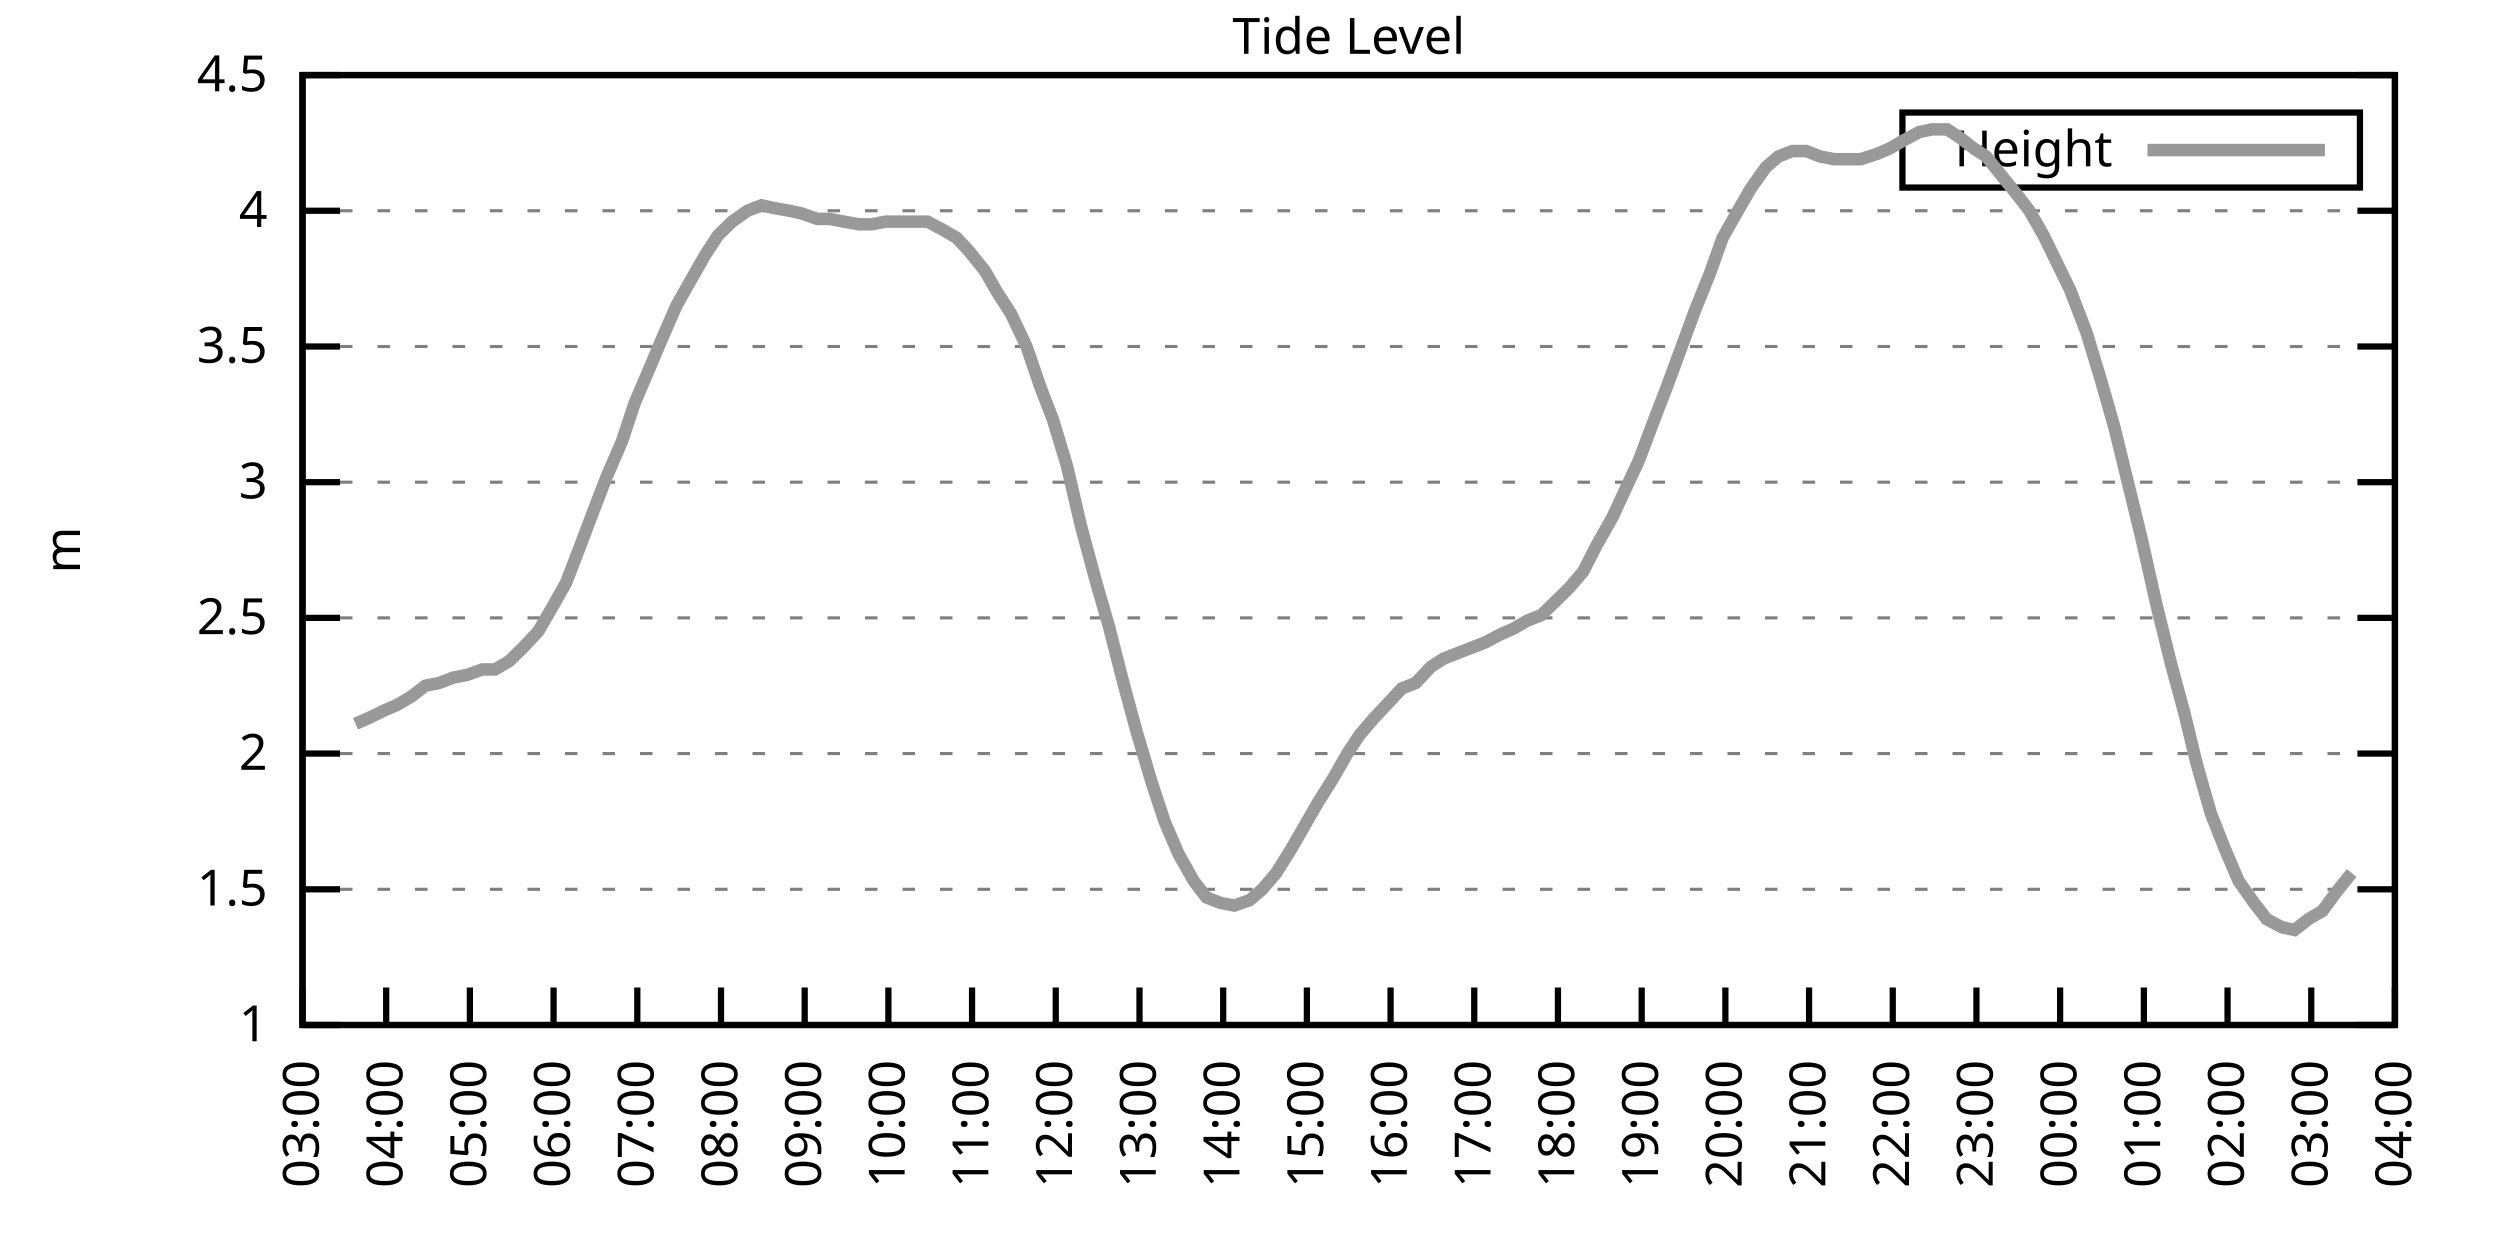
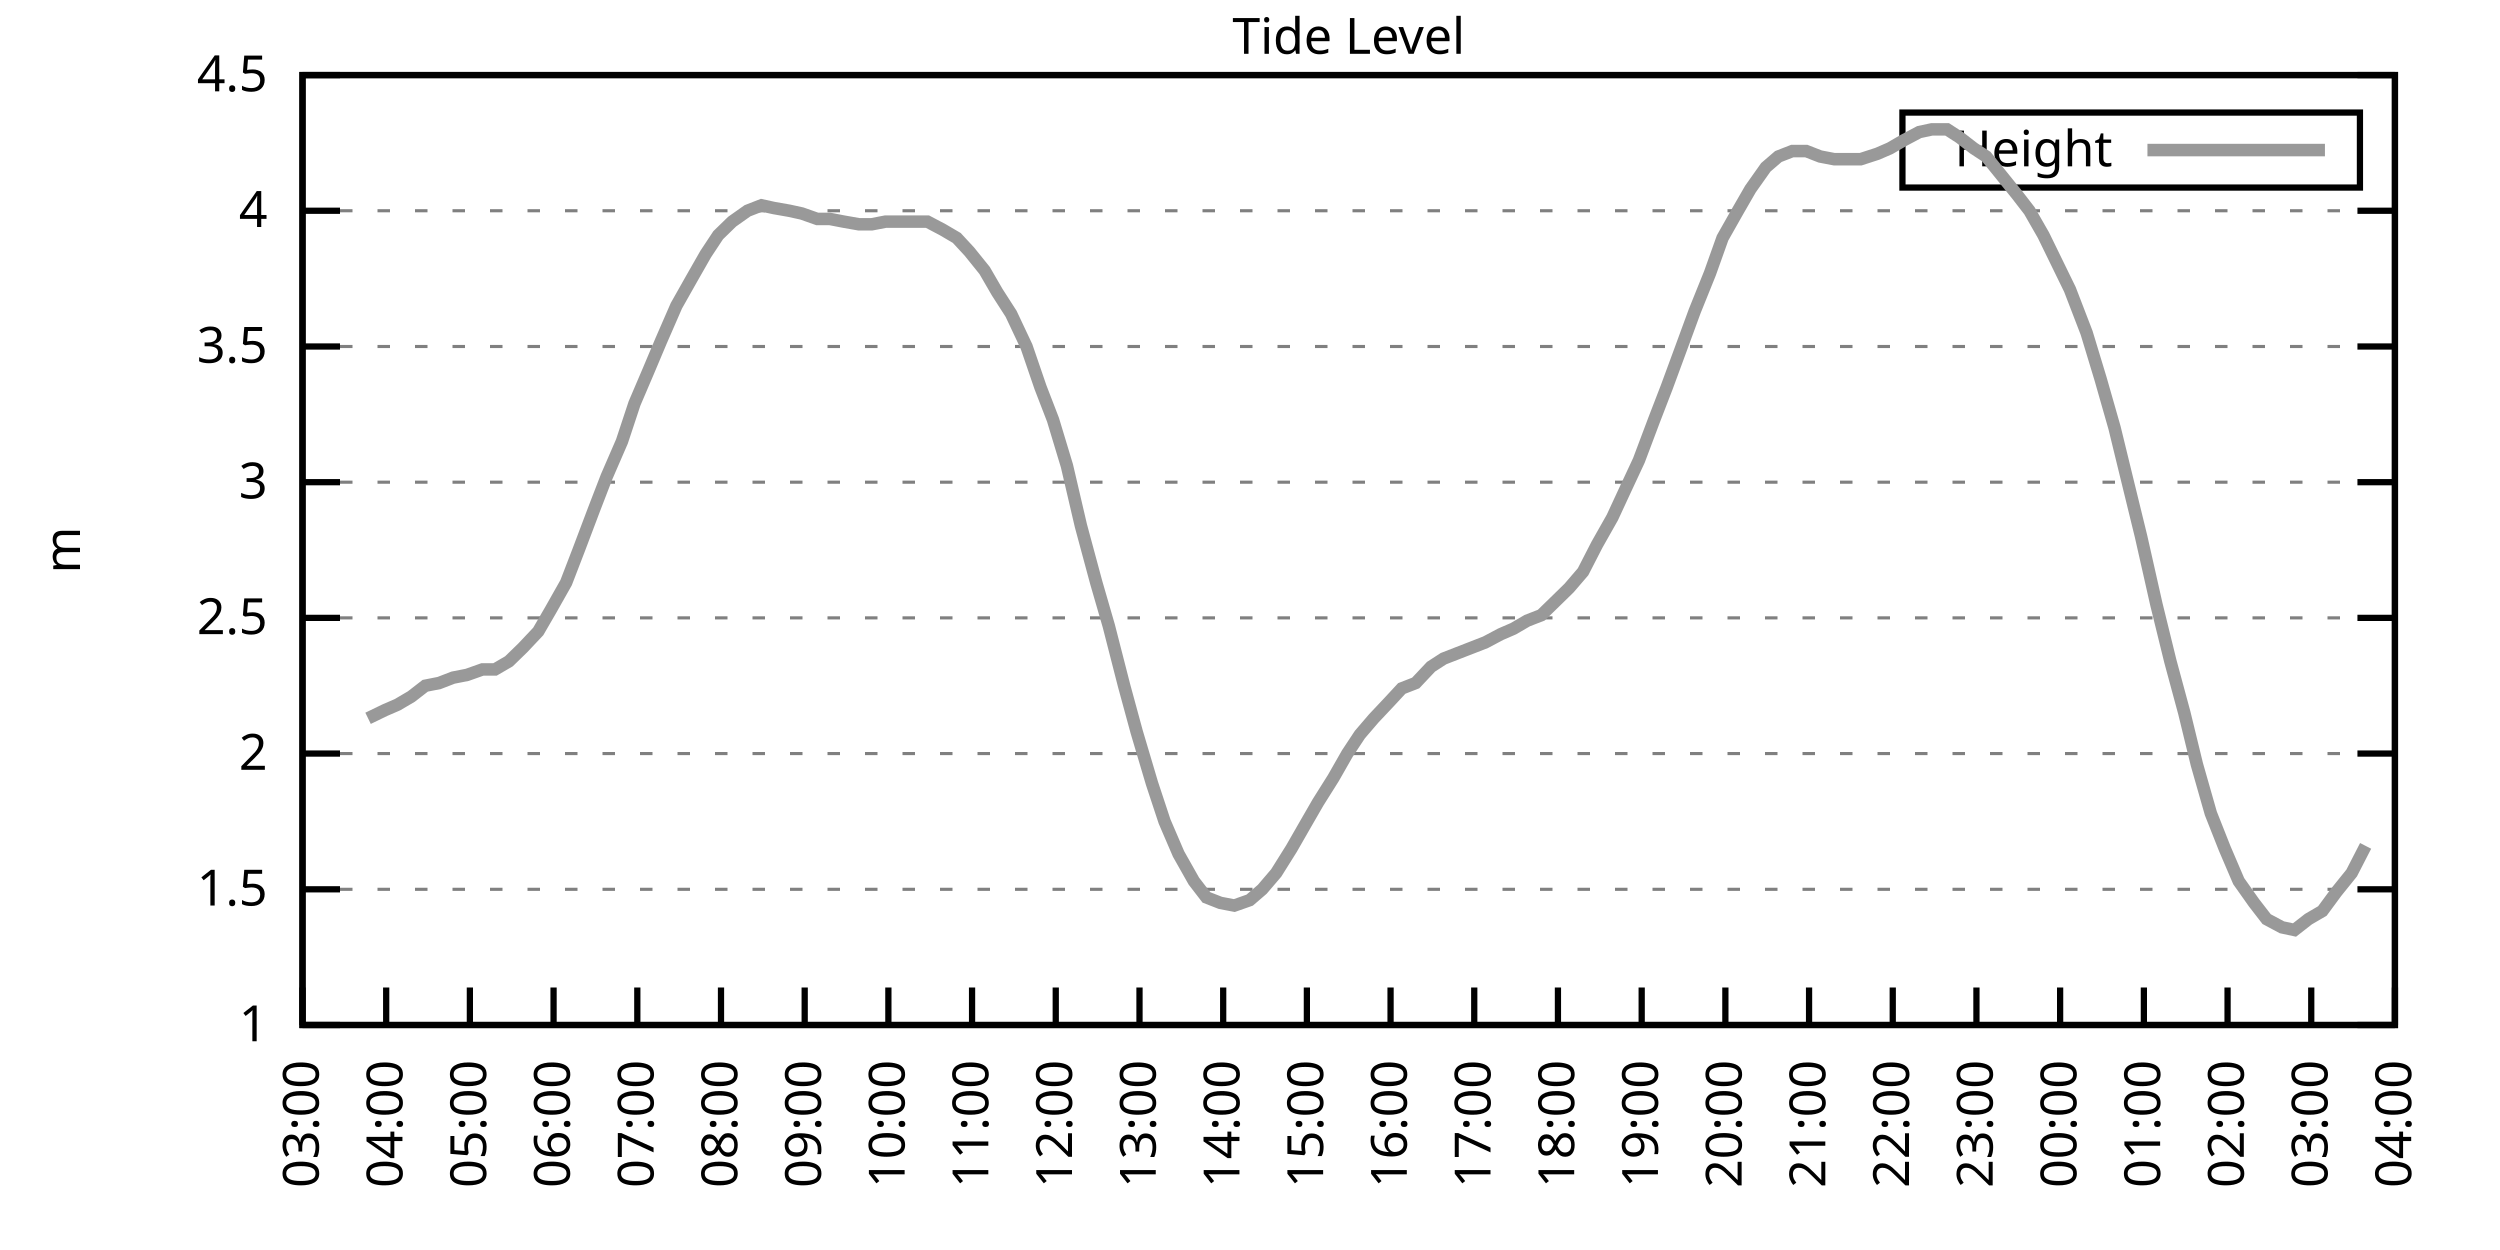
<svg xmlns="http://www.w3.org/2000/svg" xmlns:xlink="http://www.w3.org/1999/xlink" width="400" height="200" viewBox="0 0 400 200">
  <g id="gnuplot_canvas">
    <rect x="0" y="0" width="400" height="200" fill="none" />
    <defs>
      <circle id="gpDot" r="0.5" stroke-width="0.5" stroke="currentColor" />
      <path id="gpPt0" stroke-width="0.333" stroke="currentColor" d="M-1,0 h2 M0,-1 v2" />
      <path id="gpPt1" stroke-width="0.333" stroke="currentColor" d="M-1,-1 L1,1 M1,-1 L-1,1" />
      <path id="gpPt2" stroke-width="0.333" stroke="currentColor" d="M-1,0 L1,0 M0,-1 L0,1 M-1,-1 L1,1 M-1,1 L1,-1" />
      <rect id="gpPt3" stroke-width="0.333" stroke="currentColor" x="-1" y="-1" width="2" height="2" />
      <rect id="gpPt4" stroke-width="0.333" stroke="currentColor" fill="currentColor" x="-1" y="-1" width="2" height="2" />
      <circle id="gpPt5" stroke-width="0.333" stroke="currentColor" cx="0" cy="0" r="1" />
      <use xlink:href="#gpPt5" id="gpPt6" fill="currentColor" stroke="none" />
      <path id="gpPt7" stroke-width="0.333" stroke="currentColor" d="M0,-1.33 L-1.33,0.67 L1.33,0.67 z" />
      <use xlink:href="#gpPt7" id="gpPt8" fill="currentColor" stroke="none" />
      <use xlink:href="#gpPt7" id="gpPt9" stroke="currentColor" transform="rotate(180)" />
      <use xlink:href="#gpPt9" id="gpPt10" fill="currentColor" stroke="none" />
      <use xlink:href="#gpPt3" id="gpPt11" stroke="currentColor" transform="rotate(45)" />
      <use xlink:href="#gpPt11" id="gpPt12" fill="currentColor" stroke="none" />
      <path id="gpPt13" stroke-width="0.333" stroke="currentColor" d="M0,1.330 L1.265,0.411 L0.782,-1.067 L-0.782,-1.076 L-1.265,0.411 z" />
      <use xlink:href="#gpPt13" id="gpPt14" fill="currentColor" stroke="none" />
      <filter id="textbox" filterUnits="objectBoundingBox" x="0" y="0" height="1" width="1">
        <feFlood flood-color="white" flood-opacity="1" result="bgnd" />
        <feComposite in="SourceGraphic" in2="bgnd" operator="atop" />
      </filter>
      <filter id="greybox" filterUnits="objectBoundingBox" x="0" y="0" height="1" width="1">
        <feFlood flood-color="lightgrey" flood-opacity="1" result="grey" />
        <feComposite in="SourceGraphic" in2="grey" operator="atop" />
      </filter>
    </defs>
    <g fill="none" color="white" stroke="currentColor" stroke-width="1.00" stroke-linecap="butt" stroke-linejoin="miter">
</g>
    <g fill="none" color="black" stroke="currentColor" stroke-width="1.00" stroke-linecap="butt" stroke-linejoin="miter">
      <g stroke="none" shape-rendering="crispEdges">
        <polygon fill="rgb(255, 255, 255)" points="48.40,164.00 383.18,164.00 383.18,12.02 48.40,12.02 " />
      </g>
    </g>
    <g fill="none" color="black" stroke="currentColor" stroke-width="1.00" stroke-linecap="butt" stroke-linejoin="miter">
</g>
    <g fill="none" color="black" stroke="black" stroke-width="0.50" stroke-linecap="butt" stroke-linejoin="miter">
</g>
    <g fill="none" color="gray" stroke="currentColor" stroke-width="0.50" stroke-linecap="butt" stroke-linejoin="miter">
      <path stroke="gray" stroke-dasharray="2,4" class="gridline" d="M48.40,164.00 L383.19,164.00  " />
    </g>
    <g fill="none" color="gray" stroke="gray" stroke-width="1.00" stroke-linecap="butt" stroke-linejoin="miter">
</g>
    <g fill="none" color="black" stroke="currentColor" stroke-width="1.00" stroke-linecap="butt" stroke-linejoin="miter">
      <path stroke="black" d="M48.40,164.00 L54.40,164.00 M383.19,164.00 L377.19,164.00  " />
      <g transform="translate(42.80,166.60)" stroke="none" fill="black" font-family="Sans" font-size="8.00" text-anchor="end">
        <text>
          <tspan font-family="Sans"> 1</tspan>
        </text>
      </g>
    </g>
    <g fill="none" color="black" stroke="currentColor" stroke-width="1.00" stroke-linecap="butt" stroke-linejoin="miter">
</g>
    <g fill="none" color="black" stroke="black" stroke-width="0.50" stroke-linecap="butt" stroke-linejoin="miter">
</g>
    <g fill="none" color="gray" stroke="currentColor" stroke-width="0.50" stroke-linecap="butt" stroke-linejoin="miter">
      <path stroke="gray" stroke-dasharray="2,4" class="gridline" d="M48.40,142.29 L383.19,142.29  " />
    </g>
    <g fill="none" color="gray" stroke="gray" stroke-width="1.00" stroke-linecap="butt" stroke-linejoin="miter">
</g>
    <g fill="none" color="black" stroke="currentColor" stroke-width="1.00" stroke-linecap="butt" stroke-linejoin="miter">
      <path stroke="black" d="M48.40,142.29 L54.40,142.29 M383.19,142.29 L377.19,142.29  " />
      <g transform="translate(42.80,144.89)" stroke="none" fill="black" font-family="Sans" font-size="8.00" text-anchor="end">
        <text>
          <tspan font-family="Sans"> 1.5</tspan>
        </text>
      </g>
    </g>
    <g fill="none" color="black" stroke="currentColor" stroke-width="1.00" stroke-linecap="butt" stroke-linejoin="miter">
</g>
    <g fill="none" color="black" stroke="black" stroke-width="0.50" stroke-linecap="butt" stroke-linejoin="miter">
</g>
    <g fill="none" color="gray" stroke="currentColor" stroke-width="0.50" stroke-linecap="butt" stroke-linejoin="miter">
      <path stroke="gray" stroke-dasharray="2,4" class="gridline" d="M48.40,120.57 L383.19,120.57  " />
    </g>
    <g fill="none" color="gray" stroke="gray" stroke-width="1.00" stroke-linecap="butt" stroke-linejoin="miter">
</g>
    <g fill="none" color="black" stroke="currentColor" stroke-width="1.00" stroke-linecap="butt" stroke-linejoin="miter">
      <path stroke="black" d="M48.40,120.57 L54.40,120.57 M383.19,120.57 L377.19,120.57  " />
      <g transform="translate(42.80,123.17)" stroke="none" fill="black" font-family="Sans" font-size="8.00" text-anchor="end">
        <text>
          <tspan font-family="Sans"> 2</tspan>
        </text>
      </g>
    </g>
    <g fill="none" color="black" stroke="currentColor" stroke-width="1.00" stroke-linecap="butt" stroke-linejoin="miter">
</g>
    <g fill="none" color="black" stroke="black" stroke-width="0.50" stroke-linecap="butt" stroke-linejoin="miter">
</g>
    <g fill="none" color="gray" stroke="currentColor" stroke-width="0.50" stroke-linecap="butt" stroke-linejoin="miter">
      <path stroke="gray" stroke-dasharray="2,4" class="gridline" d="M48.40,98.86 L383.19,98.86  " />
    </g>
    <g fill="none" color="gray" stroke="gray" stroke-width="1.00" stroke-linecap="butt" stroke-linejoin="miter">
</g>
    <g fill="none" color="black" stroke="currentColor" stroke-width="1.00" stroke-linecap="butt" stroke-linejoin="miter">
      <path stroke="black" d="M48.40,98.86 L54.40,98.86 M383.19,98.86 L377.19,98.86  " />
      <g transform="translate(42.80,101.46)" stroke="none" fill="black" font-family="Sans" font-size="8.00" text-anchor="end">
        <text>
          <tspan font-family="Sans"> 2.5</tspan>
        </text>
      </g>
    </g>
    <g fill="none" color="black" stroke="currentColor" stroke-width="1.00" stroke-linecap="butt" stroke-linejoin="miter">
</g>
    <g fill="none" color="black" stroke="black" stroke-width="0.50" stroke-linecap="butt" stroke-linejoin="miter">
</g>
    <g fill="none" color="gray" stroke="currentColor" stroke-width="0.50" stroke-linecap="butt" stroke-linejoin="miter">
      <path stroke="gray" stroke-dasharray="2,4" class="gridline" d="M48.40,77.15 L383.19,77.15  " />
    </g>
    <g fill="none" color="gray" stroke="gray" stroke-width="1.00" stroke-linecap="butt" stroke-linejoin="miter">
</g>
    <g fill="none" color="black" stroke="currentColor" stroke-width="1.00" stroke-linecap="butt" stroke-linejoin="miter">
      <path stroke="black" d="M48.40,77.15 L54.40,77.15 M383.19,77.15 L377.19,77.15  " />
      <g transform="translate(42.80,79.75)" stroke="none" fill="black" font-family="Sans" font-size="8.00" text-anchor="end">
        <text>
          <tspan font-family="Sans"> 3</tspan>
        </text>
      </g>
    </g>
    <g fill="none" color="black" stroke="currentColor" stroke-width="1.00" stroke-linecap="butt" stroke-linejoin="miter">
</g>
    <g fill="none" color="black" stroke="black" stroke-width="0.50" stroke-linecap="butt" stroke-linejoin="miter">
</g>
    <g fill="none" color="gray" stroke="currentColor" stroke-width="0.50" stroke-linecap="butt" stroke-linejoin="miter">
      <path stroke="gray" stroke-dasharray="2,4" class="gridline" d="M48.40,55.44 L383.19,55.44  " />
    </g>
    <g fill="none" color="gray" stroke="gray" stroke-width="1.00" stroke-linecap="butt" stroke-linejoin="miter">
</g>
    <g fill="none" color="black" stroke="currentColor" stroke-width="1.00" stroke-linecap="butt" stroke-linejoin="miter">
      <path stroke="black" d="M48.40,55.44 L54.40,55.44 M383.19,55.44 L377.19,55.44  " />
      <g transform="translate(42.80,58.04)" stroke="none" fill="black" font-family="Sans" font-size="8.00" text-anchor="end">
        <text>
          <tspan font-family="Sans"> 3.5</tspan>
        </text>
      </g>
    </g>
    <g fill="none" color="black" stroke="currentColor" stroke-width="1.00" stroke-linecap="butt" stroke-linejoin="miter">
</g>
    <g fill="none" color="black" stroke="black" stroke-width="0.50" stroke-linecap="butt" stroke-linejoin="miter">
</g>
    <g fill="none" color="gray" stroke="currentColor" stroke-width="0.50" stroke-linecap="butt" stroke-linejoin="miter">
      <path stroke="gray" stroke-dasharray="2,4" class="gridline" d="M48.40,33.72 L383.19,33.72  " />
    </g>
    <g fill="none" color="gray" stroke="gray" stroke-width="1.00" stroke-linecap="butt" stroke-linejoin="miter">
</g>
    <g fill="none" color="black" stroke="currentColor" stroke-width="1.00" stroke-linecap="butt" stroke-linejoin="miter">
      <path stroke="black" d="M48.40,33.72 L54.40,33.72 M383.19,33.72 L377.19,33.72  " />
      <g transform="translate(42.80,36.32)" stroke="none" fill="black" font-family="Sans" font-size="8.00" text-anchor="end">
        <text>
          <tspan font-family="Sans"> 4</tspan>
        </text>
      </g>
    </g>
    <g fill="none" color="black" stroke="currentColor" stroke-width="1.00" stroke-linecap="butt" stroke-linejoin="miter">
</g>
    <g fill="none" color="black" stroke="black" stroke-width="0.50" stroke-linecap="butt" stroke-linejoin="miter">
</g>
    <g fill="none" color="gray" stroke="currentColor" stroke-width="0.50" stroke-linecap="butt" stroke-linejoin="miter">
      <path stroke="gray" stroke-dasharray="2,4" class="gridline" d="M48.40,12.01 L383.19,12.01  " />
    </g>
    <g fill="none" color="gray" stroke="gray" stroke-width="1.00" stroke-linecap="butt" stroke-linejoin="miter">
</g>
    <g fill="none" color="black" stroke="currentColor" stroke-width="1.00" stroke-linecap="butt" stroke-linejoin="miter">
      <path stroke="black" d="M48.40,12.01 L54.40,12.01 M383.19,12.01 L377.19,12.01  " />
      <g transform="translate(42.80,14.61)" stroke="none" fill="black" font-family="Sans" font-size="8.00" text-anchor="end">
        <text>
          <tspan font-family="Sans"> 4.5</tspan>
        </text>
      </g>
    </g>
    <g fill="none" color="black" stroke="currentColor" stroke-width="1.00" stroke-linecap="butt" stroke-linejoin="miter">
      <path stroke="black" d="M48.40,164.00 L48.40,158.00  " />
      <g transform="translate(51.00,169.60) rotate(270.00)" stroke="none" fill="black" font-family="Sans" font-size="8.00" text-anchor="end">
        <text>
          <tspan font-family="Sans">03:00</tspan>
        </text>
      </g>
    </g>
    <g fill="none" color="black" stroke="currentColor" stroke-width="1.00" stroke-linecap="butt" stroke-linejoin="miter">
      <path stroke="black" d="M61.79,164.00 L61.79,158.00  " />
      <g transform="translate(64.39,169.60) rotate(270.00)" stroke="none" fill="black" font-family="Sans" font-size="8.00" text-anchor="end">
        <text>
          <tspan font-family="Sans">04:00</tspan>
        </text>
      </g>
    </g>
    <g fill="none" color="black" stroke="currentColor" stroke-width="1.00" stroke-linecap="butt" stroke-linejoin="miter">
      <path stroke="black" d="M75.18,164.00 L75.18,158.00  " />
      <g transform="translate(77.78,169.60) rotate(270.00)" stroke="none" fill="black" font-family="Sans" font-size="8.00" text-anchor="end">
        <text>
          <tspan font-family="Sans">05:00</tspan>
        </text>
      </g>
    </g>
    <g fill="none" color="black" stroke="currentColor" stroke-width="1.00" stroke-linecap="butt" stroke-linejoin="miter">
      <path stroke="black" d="M88.57,164.00 L88.57,158.00  " />
      <g transform="translate(91.17,169.60) rotate(270.00)" stroke="none" fill="black" font-family="Sans" font-size="8.00" text-anchor="end">
        <text>
          <tspan font-family="Sans">06:00</tspan>
        </text>
      </g>
    </g>
    <g fill="none" color="black" stroke="currentColor" stroke-width="1.00" stroke-linecap="butt" stroke-linejoin="miter">
      <path stroke="black" d="M101.97,164.00 L101.97,158.00  " />
      <g transform="translate(104.57,169.60) rotate(270.00)" stroke="none" fill="black" font-family="Sans" font-size="8.00" text-anchor="end">
        <text>
          <tspan font-family="Sans">07:00</tspan>
        </text>
      </g>
    </g>
    <g fill="none" color="black" stroke="currentColor" stroke-width="1.00" stroke-linecap="butt" stroke-linejoin="miter">
      <path stroke="black" d="M115.36,164.00 L115.36,158.00  " />
      <g transform="translate(117.96,169.60) rotate(270.00)" stroke="none" fill="black" font-family="Sans" font-size="8.00" text-anchor="end">
        <text>
          <tspan font-family="Sans">08:00</tspan>
        </text>
      </g>
    </g>
    <g fill="none" color="black" stroke="currentColor" stroke-width="1.00" stroke-linecap="butt" stroke-linejoin="miter">
      <path stroke="black" d="M128.75,164.00 L128.75,158.00  " />
      <g transform="translate(131.35,169.60) rotate(270.00)" stroke="none" fill="black" font-family="Sans" font-size="8.00" text-anchor="end">
        <text>
          <tspan font-family="Sans">09:00</tspan>
        </text>
      </g>
    </g>
    <g fill="none" color="black" stroke="currentColor" stroke-width="1.00" stroke-linecap="butt" stroke-linejoin="miter">
      <path stroke="black" d="M142.14,164.00 L142.14,158.00  " />
      <g transform="translate(144.74,169.60) rotate(270.00)" stroke="none" fill="black" font-family="Sans" font-size="8.00" text-anchor="end">
        <text>
          <tspan font-family="Sans">10:00</tspan>
        </text>
      </g>
    </g>
    <g fill="none" color="black" stroke="currentColor" stroke-width="1.00" stroke-linecap="butt" stroke-linejoin="miter">
      <path stroke="black" d="M155.53,164.00 L155.53,158.00  " />
      <g transform="translate(158.13,169.60) rotate(270.00)" stroke="none" fill="black" font-family="Sans" font-size="8.00" text-anchor="end">
        <text>
          <tspan font-family="Sans">11:00</tspan>
        </text>
      </g>
    </g>
    <g fill="none" color="black" stroke="currentColor" stroke-width="1.00" stroke-linecap="butt" stroke-linejoin="miter">
      <path stroke="black" d="M168.92,164.00 L168.92,158.00  " />
      <g transform="translate(171.52,169.60) rotate(270.00)" stroke="none" fill="black" font-family="Sans" font-size="8.00" text-anchor="end">
        <text>
          <tspan font-family="Sans">12:00</tspan>
        </text>
      </g>
    </g>
    <g fill="none" color="black" stroke="currentColor" stroke-width="1.00" stroke-linecap="butt" stroke-linejoin="miter">
      <path stroke="black" d="M182.32,164.00 L182.32,158.00  " />
      <g transform="translate(184.92,169.60) rotate(270.00)" stroke="none" fill="black" font-family="Sans" font-size="8.00" text-anchor="end">
        <text>
          <tspan font-family="Sans">13:00</tspan>
        </text>
      </g>
    </g>
    <g fill="none" color="black" stroke="currentColor" stroke-width="1.00" stroke-linecap="butt" stroke-linejoin="miter">
      <path stroke="black" d="M195.71,164.00 L195.71,158.00  " />
      <g transform="translate(198.31,169.60) rotate(270.00)" stroke="none" fill="black" font-family="Sans" font-size="8.00" text-anchor="end">
        <text>
          <tspan font-family="Sans">14:00</tspan>
        </text>
      </g>
    </g>
    <g fill="none" color="black" stroke="currentColor" stroke-width="1.00" stroke-linecap="butt" stroke-linejoin="miter">
      <path stroke="black" d="M209.10,164.00 L209.10,158.00  " />
      <g transform="translate(211.70,169.60) rotate(270.00)" stroke="none" fill="black" font-family="Sans" font-size="8.00" text-anchor="end">
        <text>
          <tspan font-family="Sans">15:00</tspan>
        </text>
      </g>
    </g>
    <g fill="none" color="black" stroke="currentColor" stroke-width="1.00" stroke-linecap="butt" stroke-linejoin="miter">
      <path stroke="black" d="M222.49,164.00 L222.49,158.00  " />
      <g transform="translate(225.09,169.60) rotate(270.00)" stroke="none" fill="black" font-family="Sans" font-size="8.00" text-anchor="end">
        <text>
          <tspan font-family="Sans">16:00</tspan>
        </text>
      </g>
    </g>
    <g fill="none" color="black" stroke="currentColor" stroke-width="1.00" stroke-linecap="butt" stroke-linejoin="miter">
      <path stroke="black" d="M235.88,164.00 L235.88,158.00  " />
      <g transform="translate(238.48,169.60) rotate(270.00)" stroke="none" fill="black" font-family="Sans" font-size="8.00" text-anchor="end">
        <text>
          <tspan font-family="Sans">17:00</tspan>
        </text>
      </g>
    </g>
    <g fill="none" color="black" stroke="currentColor" stroke-width="1.00" stroke-linecap="butt" stroke-linejoin="miter">
      <path stroke="black" d="M249.27,164.00 L249.27,158.00  " />
      <g transform="translate(251.87,169.60) rotate(270.00)" stroke="none" fill="black" font-family="Sans" font-size="8.00" text-anchor="end">
        <text>
          <tspan font-family="Sans">18:00</tspan>
        </text>
      </g>
    </g>
    <g fill="none" color="black" stroke="currentColor" stroke-width="1.00" stroke-linecap="butt" stroke-linejoin="miter">
      <path stroke="black" d="M262.67,164.00 L262.67,158.00  " />
      <g transform="translate(265.27,169.60) rotate(270.00)" stroke="none" fill="black" font-family="Sans" font-size="8.00" text-anchor="end">
        <text>
          <tspan font-family="Sans">19:00</tspan>
        </text>
      </g>
    </g>
    <g fill="none" color="black" stroke="currentColor" stroke-width="1.00" stroke-linecap="butt" stroke-linejoin="miter">
      <path stroke="black" d="M276.06,164.00 L276.06,158.00  " />
      <g transform="translate(278.66,169.60) rotate(270.00)" stroke="none" fill="black" font-family="Sans" font-size="8.00" text-anchor="end">
        <text>
          <tspan font-family="Sans">20:00</tspan>
        </text>
      </g>
    </g>
    <g fill="none" color="black" stroke="currentColor" stroke-width="1.00" stroke-linecap="butt" stroke-linejoin="miter">
      <path stroke="black" d="M289.45,164.00 L289.45,158.00  " />
      <g transform="translate(292.05,169.60) rotate(270.00)" stroke="none" fill="black" font-family="Sans" font-size="8.00" text-anchor="end">
        <text>
          <tspan font-family="Sans">21:00</tspan>
        </text>
      </g>
    </g>
    <g fill="none" color="black" stroke="currentColor" stroke-width="1.00" stroke-linecap="butt" stroke-linejoin="miter">
      <path stroke="black" d="M302.84,164.00 L302.84,158.00  " />
      <g transform="translate(305.44,169.60) rotate(270.00)" stroke="none" fill="black" font-family="Sans" font-size="8.00" text-anchor="end">
        <text>
          <tspan font-family="Sans">22:00</tspan>
        </text>
      </g>
    </g>
    <g fill="none" color="black" stroke="currentColor" stroke-width="1.00" stroke-linecap="butt" stroke-linejoin="miter">
      <path stroke="black" d="M316.23,164.00 L316.23,158.00  " />
      <g transform="translate(318.83,169.60) rotate(270.00)" stroke="none" fill="black" font-family="Sans" font-size="8.00" text-anchor="end">
        <text>
          <tspan font-family="Sans">23:00</tspan>
        </text>
      </g>
    </g>
    <g fill="none" color="black" stroke="currentColor" stroke-width="1.00" stroke-linecap="butt" stroke-linejoin="miter">
      <path stroke="black" d="M329.62,164.00 L329.62,158.00  " />
      <g transform="translate(332.22,169.60) rotate(270.00)" stroke="none" fill="black" font-family="Sans" font-size="8.00" text-anchor="end">
        <text>
          <tspan font-family="Sans">00:00</tspan>
        </text>
      </g>
    </g>
    <g fill="none" color="black" stroke="currentColor" stroke-width="1.00" stroke-linecap="butt" stroke-linejoin="miter">
      <path stroke="black" d="M343.02,164.00 L343.02,158.00  " />
      <g transform="translate(345.62,169.60) rotate(270.00)" stroke="none" fill="black" font-family="Sans" font-size="8.00" text-anchor="end">
        <text>
          <tspan font-family="Sans">01:00</tspan>
        </text>
      </g>
    </g>
    <g fill="none" color="black" stroke="currentColor" stroke-width="1.00" stroke-linecap="butt" stroke-linejoin="miter">
      <path stroke="black" d="M356.41,164.00 L356.41,158.00  " />
      <g transform="translate(359.01,169.60) rotate(270.00)" stroke="none" fill="black" font-family="Sans" font-size="8.00" text-anchor="end">
        <text>
          <tspan font-family="Sans">02:00</tspan>
        </text>
      </g>
    </g>
    <g fill="none" color="black" stroke="currentColor" stroke-width="1.00" stroke-linecap="butt" stroke-linejoin="miter">
      <path stroke="black" d="M369.80,164.00 L369.80,158.00  " />
      <g transform="translate(372.40,169.60) rotate(270.00)" stroke="none" fill="black" font-family="Sans" font-size="8.00" text-anchor="end">
        <text>
          <tspan font-family="Sans">03:00</tspan>
        </text>
      </g>
    </g>
    <g fill="none" color="black" stroke="currentColor" stroke-width="1.00" stroke-linecap="butt" stroke-linejoin="miter">
      <path stroke="black" d="M383.19,164.00 L383.19,158.00  " />
      <g transform="translate(385.79,169.60) rotate(270.00)" stroke="none" fill="black" font-family="Sans" font-size="8.00" text-anchor="end">
        <text>
          <tspan font-family="Sans">04:00</tspan>
        </text>
      </g>
    </g>
    <g fill="none" color="black" stroke="currentColor" stroke-width="1.00" stroke-linecap="butt" stroke-linejoin="miter">
</g>
    <g fill="none" color="black" stroke="currentColor" stroke-width="1.00" stroke-linecap="butt" stroke-linejoin="miter">
      <path stroke="black" d="M48.40,12.01 L48.40,164.00 L383.19,164.00 L383.19,12.01 L48.40,12.01 Z  " />
    </g>
    <g fill="none" color="black" stroke="currentColor" stroke-width="1.00" stroke-linecap="butt" stroke-linejoin="miter">
</g>
    <g fill="none" color="black" stroke="currentColor" stroke-width="1.00" stroke-linecap="butt" stroke-linejoin="miter">
      <path stroke="black" d="M304.39,30.01 L304.39,18.01 L377.59,18.01 L377.59,30.01 L304.39,30.01 Z  " />
    </g>
    <g id="Tide_level_plot_1">
      <g fill="none" color="white" stroke="black" stroke-width="2.00" stroke-linecap="butt" stroke-linejoin="miter">
</g>
      <g fill="none" color="black" stroke="currentColor" stroke-width="2.00" stroke-linecap="butt" stroke-linejoin="miter">
        <g transform="translate(337.99,26.61)" stroke="none" fill="black" font-family="Sans" font-size="8.00" text-anchor="end">
          <text>
            <tspan font-family="Sans">Height</tspan>
          </text>
        </g>
      </g>
      <g fill="none" color="black" stroke="currentColor" stroke-width="2.00" stroke-linecap="butt" stroke-linejoin="miter">
-         <path stroke="rgb(153, 153, 153)" d="M343.59,24.01 L371.99,24.01 M56.88,115.80 L58.89,114.93 L61.57,113.63 L63.58,112.76 L65.81,111.45 L68.04,109.72   L70.27,109.28 L72.50,108.42 L74.74,107.98 L77.19,107.11 L79.20,107.11 L81.43,105.81 L83.66,103.64 L86.12,101.03   L88.13,97.56 L90.58,93.22 L92.59,88.00 L95.05,81.49 L97.06,76.28 L99.51,70.63 L101.52,64.56 L103.75,59.34   L105.76,54.57 L108.22,48.92 L110.67,44.58 L112.90,40.67 L114.91,37.63 L117.14,35.46 L119.60,33.72 L121.83,32.85   L123.84,33.29 L126.29,33.72 L128.30,34.16 L130.76,35.03 L132.77,35.03 L135.00,35.46 L137.45,35.89 L139.46,35.89   L141.69,35.46 L143.93,35.46 L145.94,35.46 L148.39,35.46 L150.85,36.76 L153.08,38.07 L155.09,40.24 L157.54,43.28   L159.55,46.75 L161.78,50.22 L164.24,55.44 L166.47,61.95 L168.48,67.16 L170.71,74.54 L172.94,84.10 L175.40,93.22   L177.41,100.16 L179.86,109.72 L181.87,117.10 L184.32,125.35 L186.33,131.43 L188.57,136.64 L191.02,140.98 L193.03,143.59   L195.26,144.46 L197.49,144.89 L199.95,144.02 L201.96,142.29 L204.19,139.68 L206.64,135.77 L208.88,131.86 L210.88,128.39   L213.34,124.48 L215.57,120.57 L217.58,117.53 L219.81,114.93 L222.27,112.32 L224.28,110.15 L226.51,109.28 L228.96,106.68   L230.97,105.38 L233.20,104.51 L235.44,103.64 L237.67,102.77 L240.12,101.47 L242.13,100.60 L244.36,99.30 L246.60,98.43   L248.83,96.26 L251.06,94.08 L253.29,91.48 L255.52,87.14 L257.98,82.79 L259.99,78.45 L262.22,73.67 L264.67,67.16   L266.68,61.95 L268.92,55.87 L271.15,49.79 L273.60,43.71 L275.61,38.07 L278.07,33.72 L280.07,30.25 L282.53,26.77   L284.54,25.04 L286.77,24.17 L289.00,24.17 L291.23,25.04 L293.47,25.47 L295.92,25.47 L297.71,25.47 L300.39,24.60   L302.39,23.73 L304.63,22.43 L307.08,21.13 L309.09,20.70 L311.54,20.70 L313.55,22.00 L315.79,23.73 L317.79,25.04   L320.25,28.08 L322.70,31.12 L324.71,33.72 L326.95,37.63 L331.19,46.32 L333.86,53.26 L336.10,60.65 L338.33,68.46   L340.34,76.71 L342.57,85.83 L345.02,96.69 L347.26,105.81 L349.49,114.06 L351.50,122.31 L353.73,130.13 L355.96,135.77   L358.19,140.98 L360.65,144.46 L362.66,147.06 L365.11,148.37 L367.12,148.80 L369.35,147.06 L371.58,145.76 L373.82,142.72   L376.27,139.68  " />
+         <path stroke="rgb(153, 153, 153)" d="M343.59,24.01 L371.99,24.01 M58.89,114.93 L61.57,113.63 L63.58,112.76 L65.81,111.45 L68.04,109.72 L70.27,109.28   L72.50,108.42 L74.74,107.98 L77.19,107.11 L79.20,107.11 L81.43,105.81 L83.66,103.64 L86.12,101.03 L88.13,97.56   L90.58,93.22 L92.59,88.00 L95.05,81.49 L97.06,76.28 L99.51,70.63 L101.52,64.56 L103.75,59.34 L105.76,54.57   L108.22,48.92 L110.67,44.58 L112.90,40.67 L114.91,37.63 L117.14,35.46 L119.60,33.72 L121.83,32.85 L123.84,33.29   L126.29,33.72 L128.30,34.16 L130.76,35.03 L132.77,35.03 L135.00,35.46 L137.45,35.89 L139.46,35.89 L141.69,35.46   L143.93,35.46 L145.94,35.46 L148.39,35.46 L150.85,36.76 L153.08,38.07 L155.09,40.24 L157.54,43.28 L159.55,46.75   L161.78,50.22 L164.24,55.44 L166.47,61.95 L168.48,67.16 L170.71,74.54 L172.94,84.10 L175.40,93.22 L177.41,100.16   L179.86,109.72 L181.87,117.10 L184.32,125.35 L186.33,131.43 L188.57,136.64 L191.02,140.98 L193.03,143.59 L195.26,144.46   L197.49,144.89 L199.95,144.02 L201.96,142.29 L204.19,139.68 L206.64,135.77 L208.88,131.86 L210.88,128.39 L213.34,124.48   L215.57,120.57 L217.58,117.53 L219.81,114.93 L222.27,112.32 L224.28,110.15 L226.51,109.28 L228.96,106.68 L230.97,105.38   L233.20,104.51 L235.44,103.64 L237.67,102.77 L240.12,101.47 L242.13,100.60 L244.36,99.30 L246.60,98.43 L248.83,96.26   L251.06,94.08 L253.29,91.48 L255.52,87.14 L257.98,82.79 L259.99,78.45 L262.22,73.67 L264.67,67.16 L266.68,61.95   L268.92,55.87 L271.15,49.79 L273.60,43.71 L275.61,38.07 L278.07,33.72 L280.07,30.25 L282.53,26.77 L284.54,25.04   L286.77,24.17 L289.00,24.17 L291.23,25.04 L293.47,25.47 L295.92,25.47 L297.71,25.47 L300.39,24.60 L302.39,23.73   L304.63,22.43 L307.08,21.13 L309.09,20.70 L311.54,20.70 L313.55,22.00 L315.79,23.73 L317.79,25.04 L320.25,28.08   L322.70,31.12 L324.71,33.72 L326.95,37.63 L331.19,46.32 L333.86,53.26 L336.10,60.65 L338.33,68.46 L340.34,76.71   L342.57,85.83 L345.02,96.69 L347.26,105.81 L349.49,114.06 L351.50,122.31 L353.73,130.13 L355.96,135.77 L358.19,140.98   L360.65,144.46 L362.66,147.06 L365.11,148.37 L367.12,148.80 L369.35,147.06 L371.58,145.76 L373.82,142.72 L376.27,139.68   L378.50,135.34  " />
      </g>
    </g>
    <g fill="none" color="black" stroke="currentColor" stroke-width="2.00" stroke-linecap="butt" stroke-linejoin="miter">
</g>
    <g fill="none" color="black" stroke="black" stroke-width="1.00" stroke-linecap="butt" stroke-linejoin="miter">
</g>
    <g fill="none" color="black" stroke="currentColor" stroke-width="1.00" stroke-linecap="butt" stroke-linejoin="miter">
      <path stroke="black" d="M48.40,12.01 L48.40,164.00 L383.19,164.00 L383.19,12.01 L48.40,12.01 Z  " />
      <g transform="translate(12.80,88.01) rotate(270.00)" stroke="none" fill="black" font-family="Sans" font-size="8.00" text-anchor="middle">
        <text>
          <tspan font-family="Sans">m</tspan>
        </text>
      </g>
    </g>
    <g fill="none" color="black" stroke="currentColor" stroke-width="1.00" stroke-linecap="butt" stroke-linejoin="miter">
</g>
    <g fill="none" color="black" stroke="currentColor" stroke-width="1.00" stroke-linecap="butt" stroke-linejoin="miter">
      <g transform="translate(215.79,8.61)" stroke="none" fill="black" font-family="Sans" font-size="8.00" text-anchor="middle">
        <text>
          <tspan font-family="Sans">Tide Level</tspan>
        </text>
      </g>
    </g>
    <g fill="none" color="black" stroke="currentColor" stroke-width="1.00" stroke-linecap="butt" stroke-linejoin="miter">
</g>
  </g>
</svg>
